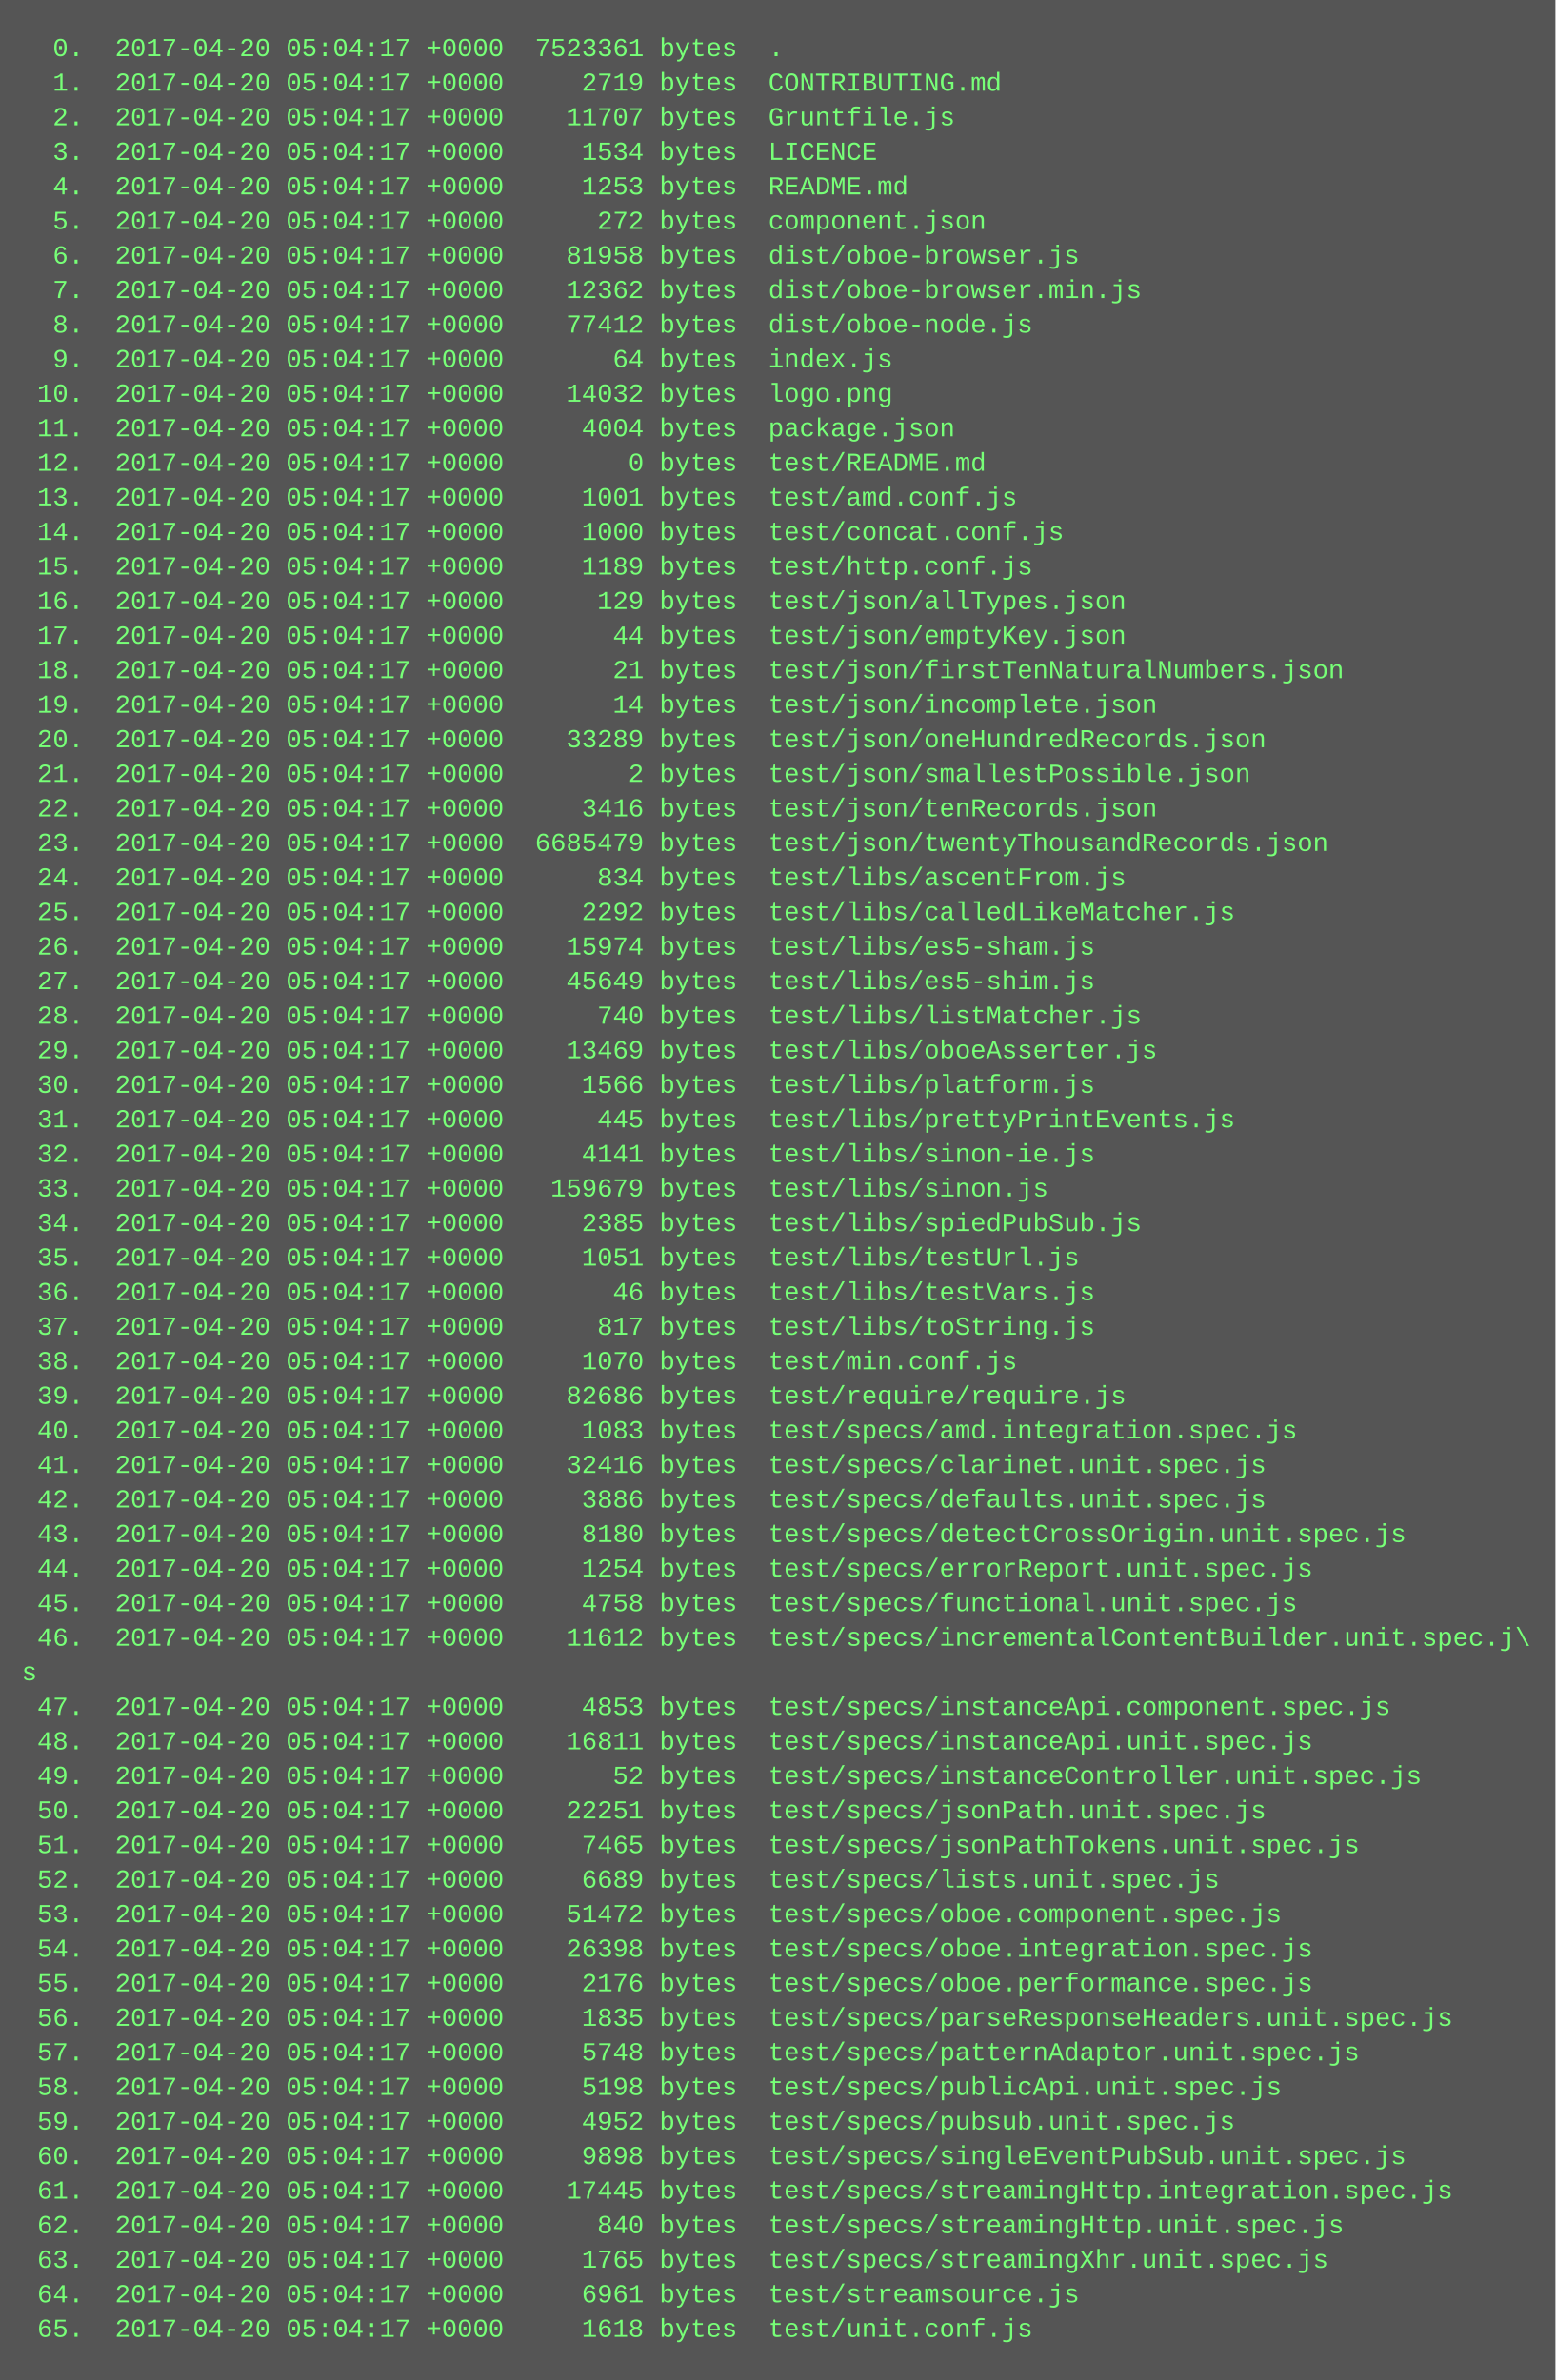
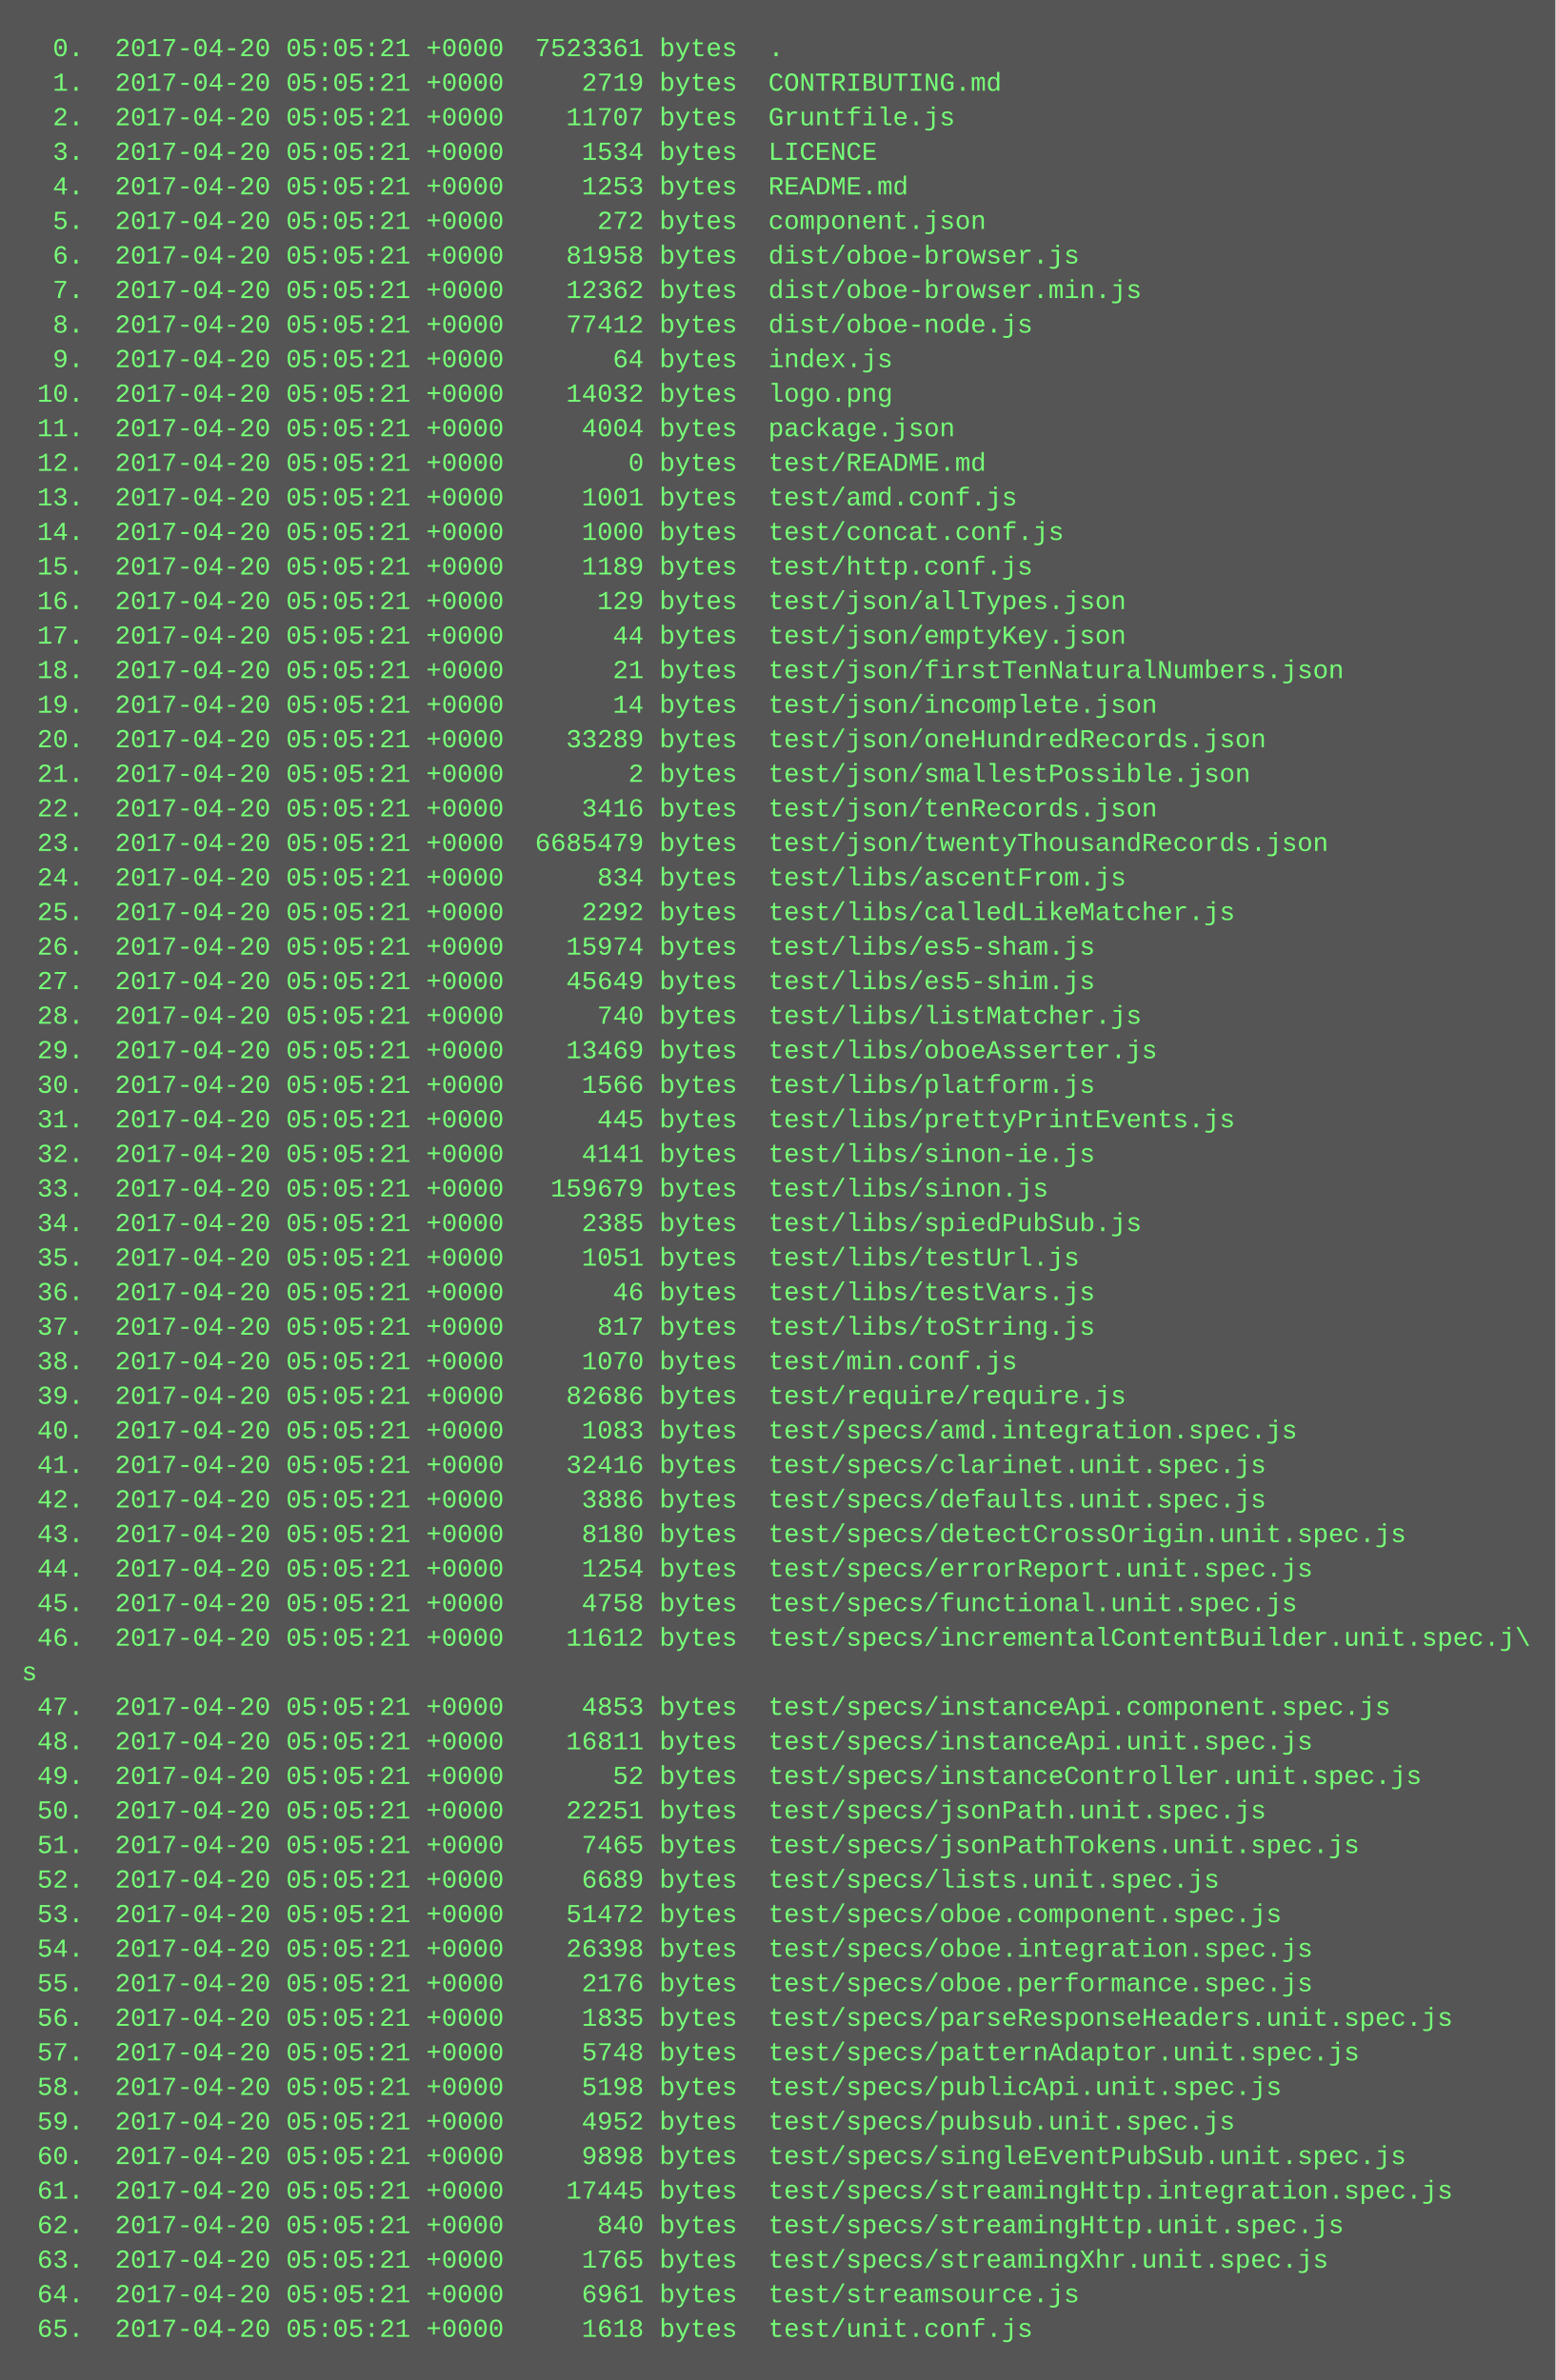
<svg xmlns="http://www.w3.org/2000/svg" height="1102" width="720">
  <rect height="1102" fill="#555" width="720" />
  <text fill="#7f7" font-family="Courier New" font-size="12" xml:space="preserve">
-     <tspan x="10" y="26">  0.  2017-04-20 05:04:17 +0000  7523361 bytes  .</tspan>
-     <tspan x="10" y="42">  1.  2017-04-20 05:04:17 +0000     2719 bytes  CONTRIBUTING.md</tspan>
-     <tspan x="10" y="58">  2.  2017-04-20 05:04:17 +0000    11707 bytes  Gruntfile.js</tspan>
-     <tspan x="10" y="74">  3.  2017-04-20 05:04:17 +0000     1534 bytes  LICENCE</tspan>
-     <tspan x="10" y="90">  4.  2017-04-20 05:04:17 +0000     1253 bytes  README.md</tspan>
-     <tspan x="10" y="106">  5.  2017-04-20 05:04:17 +0000      272 bytes  component.json</tspan>
-     <tspan x="10" y="122">  6.  2017-04-20 05:04:17 +0000    81958 bytes  dist/oboe-browser.js</tspan>
-     <tspan x="10" y="138">  7.  2017-04-20 05:04:17 +0000    12362 bytes  dist/oboe-browser.min.js</tspan>
-     <tspan x="10" y="154">  8.  2017-04-20 05:04:17 +0000    77412 bytes  dist/oboe-node.js</tspan>
-     <tspan x="10" y="170">  9.  2017-04-20 05:04:17 +0000       64 bytes  index.js</tspan>
-     <tspan x="10" y="186"> 10.  2017-04-20 05:04:17 +0000    14032 bytes  logo.png</tspan>
-     <tspan x="10" y="202"> 11.  2017-04-20 05:04:17 +0000     4004 bytes  package.json</tspan>
-     <tspan x="10" y="218"> 12.  2017-04-20 05:04:17 +0000        0 bytes  test/README.md</tspan>
-     <tspan x="10" y="234"> 13.  2017-04-20 05:04:17 +0000     1001 bytes  test/amd.conf.js</tspan>
-     <tspan x="10" y="250"> 14.  2017-04-20 05:04:17 +0000     1000 bytes  test/concat.conf.js</tspan>
-     <tspan x="10" y="266"> 15.  2017-04-20 05:04:17 +0000     1189 bytes  test/http.conf.js</tspan>
-     <tspan x="10" y="282"> 16.  2017-04-20 05:04:17 +0000      129 bytes  test/json/allTypes.json</tspan>
-     <tspan x="10" y="298"> 17.  2017-04-20 05:04:17 +0000       44 bytes  test/json/emptyKey.json</tspan>
-     <tspan x="10" y="314"> 18.  2017-04-20 05:04:17 +0000       21 bytes  test/json/firstTenNaturalNumbers.json</tspan>
-     <tspan x="10" y="330"> 19.  2017-04-20 05:04:17 +0000       14 bytes  test/json/incomplete.json</tspan>
-     <tspan x="10" y="346"> 20.  2017-04-20 05:04:17 +0000    33289 bytes  test/json/oneHundredRecords.json</tspan>
-     <tspan x="10" y="362"> 21.  2017-04-20 05:04:17 +0000        2 bytes  test/json/smallestPossible.json</tspan>
-     <tspan x="10" y="378"> 22.  2017-04-20 05:04:17 +0000     3416 bytes  test/json/tenRecords.json</tspan>
-     <tspan x="10" y="394"> 23.  2017-04-20 05:04:17 +0000  6685479 bytes  test/json/twentyThousandRecords.json</tspan>
-     <tspan x="10" y="410"> 24.  2017-04-20 05:04:17 +0000      834 bytes  test/libs/ascentFrom.js</tspan>
-     <tspan x="10" y="426"> 25.  2017-04-20 05:04:17 +0000     2292 bytes  test/libs/calledLikeMatcher.js</tspan>
-     <tspan x="10" y="442"> 26.  2017-04-20 05:04:17 +0000    15974 bytes  test/libs/es5-sham.js</tspan>
-     <tspan x="10" y="458"> 27.  2017-04-20 05:04:17 +0000    45649 bytes  test/libs/es5-shim.js</tspan>
-     <tspan x="10" y="474"> 28.  2017-04-20 05:04:17 +0000      740 bytes  test/libs/listMatcher.js</tspan>
-     <tspan x="10" y="490"> 29.  2017-04-20 05:04:17 +0000    13469 bytes  test/libs/oboeAsserter.js</tspan>
-     <tspan x="10" y="506"> 30.  2017-04-20 05:04:17 +0000     1566 bytes  test/libs/platform.js</tspan>
-     <tspan x="10" y="522"> 31.  2017-04-20 05:04:17 +0000      445 bytes  test/libs/prettyPrintEvents.js</tspan>
-     <tspan x="10" y="538"> 32.  2017-04-20 05:04:17 +0000     4141 bytes  test/libs/sinon-ie.js</tspan>
-     <tspan x="10" y="554"> 33.  2017-04-20 05:04:17 +0000   159679 bytes  test/libs/sinon.js</tspan>
-     <tspan x="10" y="570"> 34.  2017-04-20 05:04:17 +0000     2385 bytes  test/libs/spiedPubSub.js</tspan>
-     <tspan x="10" y="586"> 35.  2017-04-20 05:04:17 +0000     1051 bytes  test/libs/testUrl.js</tspan>
-     <tspan x="10" y="602"> 36.  2017-04-20 05:04:17 +0000       46 bytes  test/libs/testVars.js</tspan>
-     <tspan x="10" y="618"> 37.  2017-04-20 05:04:17 +0000      817 bytes  test/libs/toString.js</tspan>
-     <tspan x="10" y="634"> 38.  2017-04-20 05:04:17 +0000     1070 bytes  test/min.conf.js</tspan>
-     <tspan x="10" y="650"> 39.  2017-04-20 05:04:17 +0000    82686 bytes  test/require/require.js</tspan>
-     <tspan x="10" y="666"> 40.  2017-04-20 05:04:17 +0000     1083 bytes  test/specs/amd.integration.spec.js</tspan>
-     <tspan x="10" y="682"> 41.  2017-04-20 05:04:17 +0000    32416 bytes  test/specs/clarinet.unit.spec.js</tspan>
-     <tspan x="10" y="698"> 42.  2017-04-20 05:04:17 +0000     3886 bytes  test/specs/defaults.unit.spec.js</tspan>
-     <tspan x="10" y="714"> 43.  2017-04-20 05:04:17 +0000     8180 bytes  test/specs/detectCrossOrigin.unit.spec.js</tspan>
-     <tspan x="10" y="730"> 44.  2017-04-20 05:04:17 +0000     1254 bytes  test/specs/errorReport.unit.spec.js</tspan>
-     <tspan x="10" y="746"> 45.  2017-04-20 05:04:17 +0000     4758 bytes  test/specs/functional.unit.spec.js</tspan>
-     <tspan x="10" y="762"> 46.  2017-04-20 05:04:17 +0000    11612 bytes  test/specs/incrementalContentBuilder.unit.spec.j\</tspan>
+     <tspan x="10" y="26">  0.  2017-04-20 05:05:21 +0000  7523361 bytes  .</tspan>
+     <tspan x="10" y="42">  1.  2017-04-20 05:05:21 +0000     2719 bytes  CONTRIBUTING.md</tspan>
+     <tspan x="10" y="58">  2.  2017-04-20 05:05:21 +0000    11707 bytes  Gruntfile.js</tspan>
+     <tspan x="10" y="74">  3.  2017-04-20 05:05:21 +0000     1534 bytes  LICENCE</tspan>
+     <tspan x="10" y="90">  4.  2017-04-20 05:05:21 +0000     1253 bytes  README.md</tspan>
+     <tspan x="10" y="106">  5.  2017-04-20 05:05:21 +0000      272 bytes  component.json</tspan>
+     <tspan x="10" y="122">  6.  2017-04-20 05:05:21 +0000    81958 bytes  dist/oboe-browser.js</tspan>
+     <tspan x="10" y="138">  7.  2017-04-20 05:05:21 +0000    12362 bytes  dist/oboe-browser.min.js</tspan>
+     <tspan x="10" y="154">  8.  2017-04-20 05:05:21 +0000    77412 bytes  dist/oboe-node.js</tspan>
+     <tspan x="10" y="170">  9.  2017-04-20 05:05:21 +0000       64 bytes  index.js</tspan>
+     <tspan x="10" y="186"> 10.  2017-04-20 05:05:21 +0000    14032 bytes  logo.png</tspan>
+     <tspan x="10" y="202"> 11.  2017-04-20 05:05:21 +0000     4004 bytes  package.json</tspan>
+     <tspan x="10" y="218"> 12.  2017-04-20 05:05:21 +0000        0 bytes  test/README.md</tspan>
+     <tspan x="10" y="234"> 13.  2017-04-20 05:05:21 +0000     1001 bytes  test/amd.conf.js</tspan>
+     <tspan x="10" y="250"> 14.  2017-04-20 05:05:21 +0000     1000 bytes  test/concat.conf.js</tspan>
+     <tspan x="10" y="266"> 15.  2017-04-20 05:05:21 +0000     1189 bytes  test/http.conf.js</tspan>
+     <tspan x="10" y="282"> 16.  2017-04-20 05:05:21 +0000      129 bytes  test/json/allTypes.json</tspan>
+     <tspan x="10" y="298"> 17.  2017-04-20 05:05:21 +0000       44 bytes  test/json/emptyKey.json</tspan>
+     <tspan x="10" y="314"> 18.  2017-04-20 05:05:21 +0000       21 bytes  test/json/firstTenNaturalNumbers.json</tspan>
+     <tspan x="10" y="330"> 19.  2017-04-20 05:05:21 +0000       14 bytes  test/json/incomplete.json</tspan>
+     <tspan x="10" y="346"> 20.  2017-04-20 05:05:21 +0000    33289 bytes  test/json/oneHundredRecords.json</tspan>
+     <tspan x="10" y="362"> 21.  2017-04-20 05:05:21 +0000        2 bytes  test/json/smallestPossible.json</tspan>
+     <tspan x="10" y="378"> 22.  2017-04-20 05:05:21 +0000     3416 bytes  test/json/tenRecords.json</tspan>
+     <tspan x="10" y="394"> 23.  2017-04-20 05:05:21 +0000  6685479 bytes  test/json/twentyThousandRecords.json</tspan>
+     <tspan x="10" y="410"> 24.  2017-04-20 05:05:21 +0000      834 bytes  test/libs/ascentFrom.js</tspan>
+     <tspan x="10" y="426"> 25.  2017-04-20 05:05:21 +0000     2292 bytes  test/libs/calledLikeMatcher.js</tspan>
+     <tspan x="10" y="442"> 26.  2017-04-20 05:05:21 +0000    15974 bytes  test/libs/es5-sham.js</tspan>
+     <tspan x="10" y="458"> 27.  2017-04-20 05:05:21 +0000    45649 bytes  test/libs/es5-shim.js</tspan>
+     <tspan x="10" y="474"> 28.  2017-04-20 05:05:21 +0000      740 bytes  test/libs/listMatcher.js</tspan>
+     <tspan x="10" y="490"> 29.  2017-04-20 05:05:21 +0000    13469 bytes  test/libs/oboeAsserter.js</tspan>
+     <tspan x="10" y="506"> 30.  2017-04-20 05:05:21 +0000     1566 bytes  test/libs/platform.js</tspan>
+     <tspan x="10" y="522"> 31.  2017-04-20 05:05:21 +0000      445 bytes  test/libs/prettyPrintEvents.js</tspan>
+     <tspan x="10" y="538"> 32.  2017-04-20 05:05:21 +0000     4141 bytes  test/libs/sinon-ie.js</tspan>
+     <tspan x="10" y="554"> 33.  2017-04-20 05:05:21 +0000   159679 bytes  test/libs/sinon.js</tspan>
+     <tspan x="10" y="570"> 34.  2017-04-20 05:05:21 +0000     2385 bytes  test/libs/spiedPubSub.js</tspan>
+     <tspan x="10" y="586"> 35.  2017-04-20 05:05:21 +0000     1051 bytes  test/libs/testUrl.js</tspan>
+     <tspan x="10" y="602"> 36.  2017-04-20 05:05:21 +0000       46 bytes  test/libs/testVars.js</tspan>
+     <tspan x="10" y="618"> 37.  2017-04-20 05:05:21 +0000      817 bytes  test/libs/toString.js</tspan>
+     <tspan x="10" y="634"> 38.  2017-04-20 05:05:21 +0000     1070 bytes  test/min.conf.js</tspan>
+     <tspan x="10" y="650"> 39.  2017-04-20 05:05:21 +0000    82686 bytes  test/require/require.js</tspan>
+     <tspan x="10" y="666"> 40.  2017-04-20 05:05:21 +0000     1083 bytes  test/specs/amd.integration.spec.js</tspan>
+     <tspan x="10" y="682"> 41.  2017-04-20 05:05:21 +0000    32416 bytes  test/specs/clarinet.unit.spec.js</tspan>
+     <tspan x="10" y="698"> 42.  2017-04-20 05:05:21 +0000     3886 bytes  test/specs/defaults.unit.spec.js</tspan>
+     <tspan x="10" y="714"> 43.  2017-04-20 05:05:21 +0000     8180 bytes  test/specs/detectCrossOrigin.unit.spec.js</tspan>
+     <tspan x="10" y="730"> 44.  2017-04-20 05:05:21 +0000     1254 bytes  test/specs/errorReport.unit.spec.js</tspan>
+     <tspan x="10" y="746"> 45.  2017-04-20 05:05:21 +0000     4758 bytes  test/specs/functional.unit.spec.js</tspan>
+     <tspan x="10" y="762"> 46.  2017-04-20 05:05:21 +0000    11612 bytes  test/specs/incrementalContentBuilder.unit.spec.j\</tspan>
    <tspan x="10" y="778">s</tspan>
-     <tspan x="10" y="794"> 47.  2017-04-20 05:04:17 +0000     4853 bytes  test/specs/instanceApi.component.spec.js</tspan>
-     <tspan x="10" y="810"> 48.  2017-04-20 05:04:17 +0000    16811 bytes  test/specs/instanceApi.unit.spec.js</tspan>
-     <tspan x="10" y="826"> 49.  2017-04-20 05:04:17 +0000       52 bytes  test/specs/instanceController.unit.spec.js</tspan>
-     <tspan x="10" y="842"> 50.  2017-04-20 05:04:17 +0000    22251 bytes  test/specs/jsonPath.unit.spec.js</tspan>
-     <tspan x="10" y="858"> 51.  2017-04-20 05:04:17 +0000     7465 bytes  test/specs/jsonPathTokens.unit.spec.js</tspan>
-     <tspan x="10" y="874"> 52.  2017-04-20 05:04:17 +0000     6689 bytes  test/specs/lists.unit.spec.js</tspan>
-     <tspan x="10" y="890"> 53.  2017-04-20 05:04:17 +0000    51472 bytes  test/specs/oboe.component.spec.js</tspan>
-     <tspan x="10" y="906"> 54.  2017-04-20 05:04:17 +0000    26398 bytes  test/specs/oboe.integration.spec.js</tspan>
-     <tspan x="10" y="922"> 55.  2017-04-20 05:04:17 +0000     2176 bytes  test/specs/oboe.performance.spec.js</tspan>
-     <tspan x="10" y="938"> 56.  2017-04-20 05:04:17 +0000     1835 bytes  test/specs/parseResponseHeaders.unit.spec.js</tspan>
-     <tspan x="10" y="954"> 57.  2017-04-20 05:04:17 +0000     5748 bytes  test/specs/patternAdaptor.unit.spec.js</tspan>
-     <tspan x="10" y="970"> 58.  2017-04-20 05:04:17 +0000     5198 bytes  test/specs/publicApi.unit.spec.js</tspan>
-     <tspan x="10" y="986"> 59.  2017-04-20 05:04:17 +0000     4952 bytes  test/specs/pubsub.unit.spec.js</tspan>
-     <tspan x="10" y="1002"> 60.  2017-04-20 05:04:17 +0000     9898 bytes  test/specs/singleEventPubSub.unit.spec.js</tspan>
-     <tspan x="10" y="1018"> 61.  2017-04-20 05:04:17 +0000    17445 bytes  test/specs/streamingHttp.integration.spec.js</tspan>
-     <tspan x="10" y="1034"> 62.  2017-04-20 05:04:17 +0000      840 bytes  test/specs/streamingHttp.unit.spec.js</tspan>
-     <tspan x="10" y="1050"> 63.  2017-04-20 05:04:17 +0000     1765 bytes  test/specs/streamingXhr.unit.spec.js</tspan>
-     <tspan x="10" y="1066"> 64.  2017-04-20 05:04:17 +0000     6961 bytes  test/streamsource.js</tspan>
-     <tspan x="10" y="1082"> 65.  2017-04-20 05:04:17 +0000     1618 bytes  test/unit.conf.js</tspan>
+     <tspan x="10" y="794"> 47.  2017-04-20 05:05:21 +0000     4853 bytes  test/specs/instanceApi.component.spec.js</tspan>
+     <tspan x="10" y="810"> 48.  2017-04-20 05:05:21 +0000    16811 bytes  test/specs/instanceApi.unit.spec.js</tspan>
+     <tspan x="10" y="826"> 49.  2017-04-20 05:05:21 +0000       52 bytes  test/specs/instanceController.unit.spec.js</tspan>
+     <tspan x="10" y="842"> 50.  2017-04-20 05:05:21 +0000    22251 bytes  test/specs/jsonPath.unit.spec.js</tspan>
+     <tspan x="10" y="858"> 51.  2017-04-20 05:05:21 +0000     7465 bytes  test/specs/jsonPathTokens.unit.spec.js</tspan>
+     <tspan x="10" y="874"> 52.  2017-04-20 05:05:21 +0000     6689 bytes  test/specs/lists.unit.spec.js</tspan>
+     <tspan x="10" y="890"> 53.  2017-04-20 05:05:21 +0000    51472 bytes  test/specs/oboe.component.spec.js</tspan>
+     <tspan x="10" y="906"> 54.  2017-04-20 05:05:21 +0000    26398 bytes  test/specs/oboe.integration.spec.js</tspan>
+     <tspan x="10" y="922"> 55.  2017-04-20 05:05:21 +0000     2176 bytes  test/specs/oboe.performance.spec.js</tspan>
+     <tspan x="10" y="938"> 56.  2017-04-20 05:05:21 +0000     1835 bytes  test/specs/parseResponseHeaders.unit.spec.js</tspan>
+     <tspan x="10" y="954"> 57.  2017-04-20 05:05:21 +0000     5748 bytes  test/specs/patternAdaptor.unit.spec.js</tspan>
+     <tspan x="10" y="970"> 58.  2017-04-20 05:05:21 +0000     5198 bytes  test/specs/publicApi.unit.spec.js</tspan>
+     <tspan x="10" y="986"> 59.  2017-04-20 05:05:21 +0000     4952 bytes  test/specs/pubsub.unit.spec.js</tspan>
+     <tspan x="10" y="1002"> 60.  2017-04-20 05:05:21 +0000     9898 bytes  test/specs/singleEventPubSub.unit.spec.js</tspan>
+     <tspan x="10" y="1018"> 61.  2017-04-20 05:05:21 +0000    17445 bytes  test/specs/streamingHttp.integration.spec.js</tspan>
+     <tspan x="10" y="1034"> 62.  2017-04-20 05:05:21 +0000      840 bytes  test/specs/streamingHttp.unit.spec.js</tspan>
+     <tspan x="10" y="1050"> 63.  2017-04-20 05:05:21 +0000     1765 bytes  test/specs/streamingXhr.unit.spec.js</tspan>
+     <tspan x="10" y="1066"> 64.  2017-04-20 05:05:21 +0000     6961 bytes  test/streamsource.js</tspan>
+     <tspan x="10" y="1082"> 65.  2017-04-20 05:05:21 +0000     1618 bytes  test/unit.conf.js</tspan>
  </text>
</svg>
